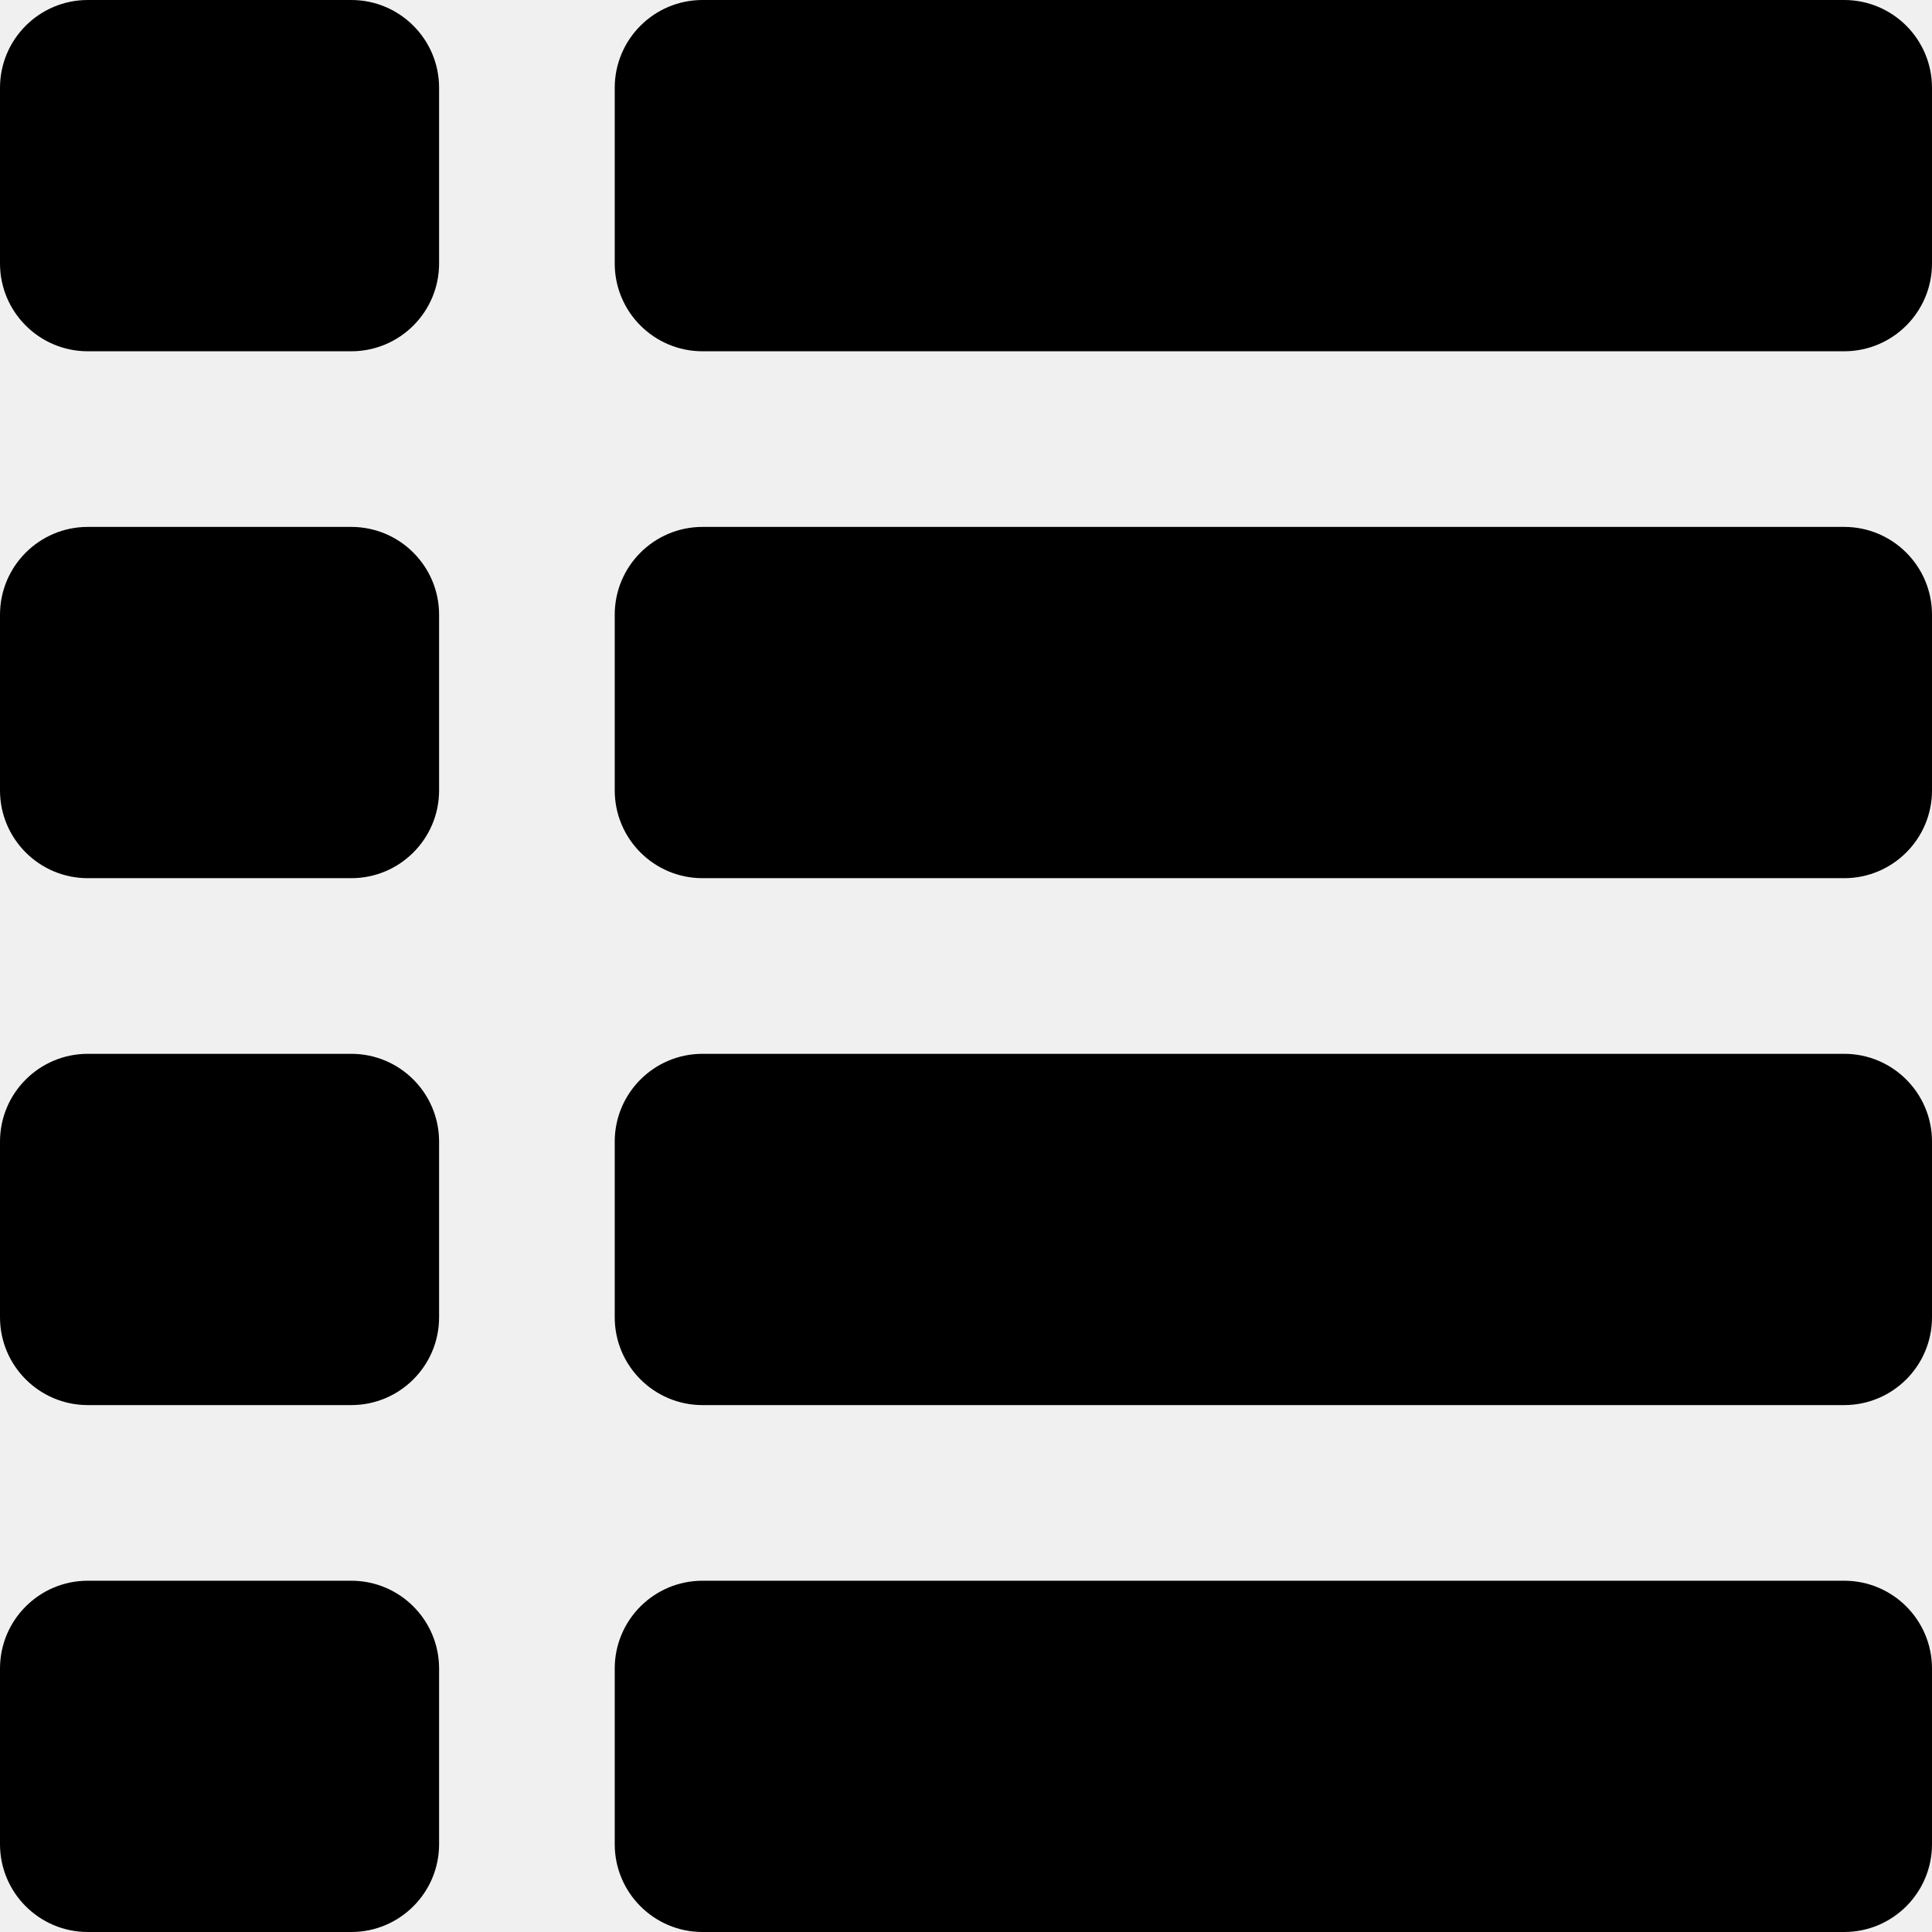
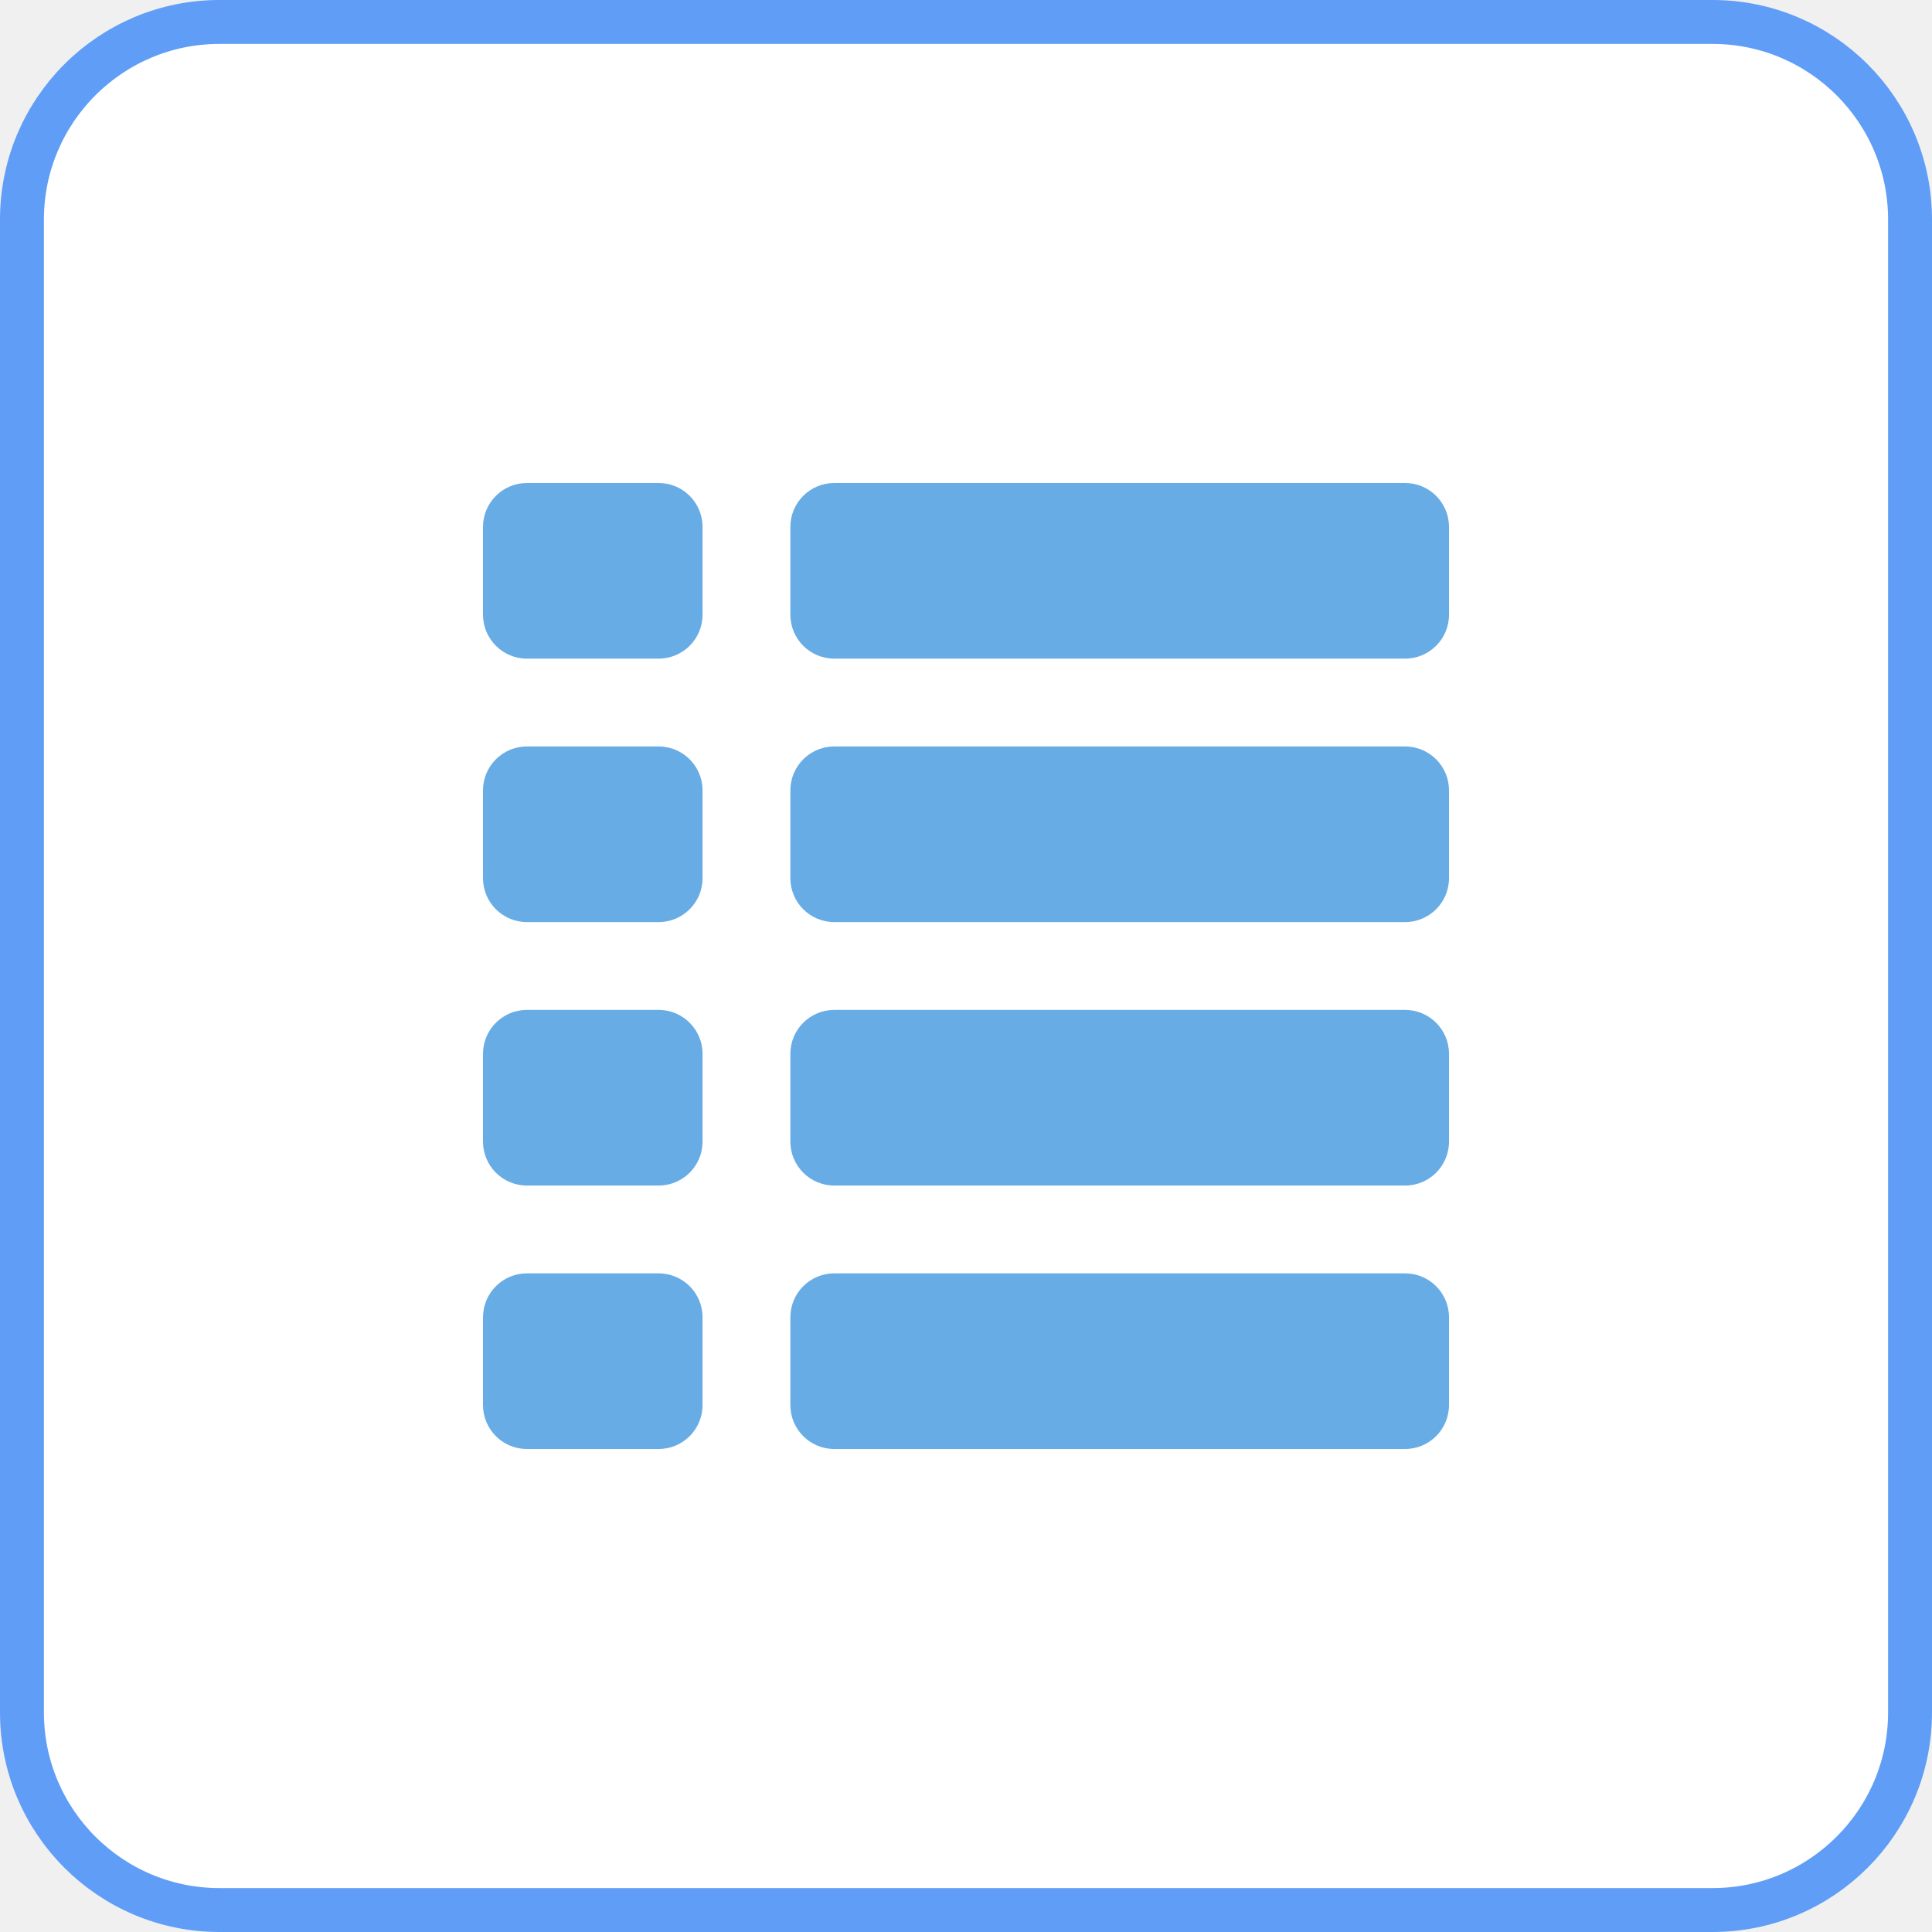
- <svg xmlns="http://www.w3.org/2000/svg" viewBox="0 0 22 22">
-   <rect width="5" height="4" rx="1" fill="currentColor" />
-   <rect x="7" width="15" height="4" rx="1" fill="currentColor" />
-   <rect y="6" width="5" height="4" rx="1" fill="currentColor" />
-   <rect x="7" y="6" width="15" height="4" rx="1" fill="currentColor" />
-   <rect y="12" width="5" height="4" rx="1" fill="currentColor" />
-   <rect x="7" y="12" width="15" height="4" rx="1" fill="currentColor" />
-   <rect y="18" width="5" height="4" rx="1" fill="currentColor" />
-   <rect x="7" y="18" width="15" height="4" rx="1" fill="currentColor" />
+ <svg xmlns="http://www.w3.org/2000/svg" width="44" height="44" viewBox="0 0 44 44" fill="none">
+   <rect x="0.5" y="0.5" width="43" height="43" rx="4.5" fill="white" />
+   <rect x="0.5" y="0.5" width="43" height="43" rx="4.5" stroke="#5F9DF7" />
+   <rect x="11" y="11" width="5" height="4" rx="1" fill="#68ACE5" />
+   <rect x="18" y="11" width="15" height="4" rx="1" fill="#68ACE5" />
+   <rect x="11" y="17" width="5" height="4" rx="1" fill="#68ACE5" />
+   <rect x="18" y="17" width="15" height="4" rx="1" fill="#68ACE5" />
+   <rect x="11" y="23" width="5" height="4" rx="1" fill="#68ACE5" />
+   <rect x="18" y="23" width="15" height="4" rx="1" fill="#68ACE5" />
+   <rect x="11" y="29" width="5" height="4" rx="1" fill="#68ACE5" />
+   <rect x="18" y="29" width="15" height="4" rx="1" fill="#68ACE5" />
</svg>
